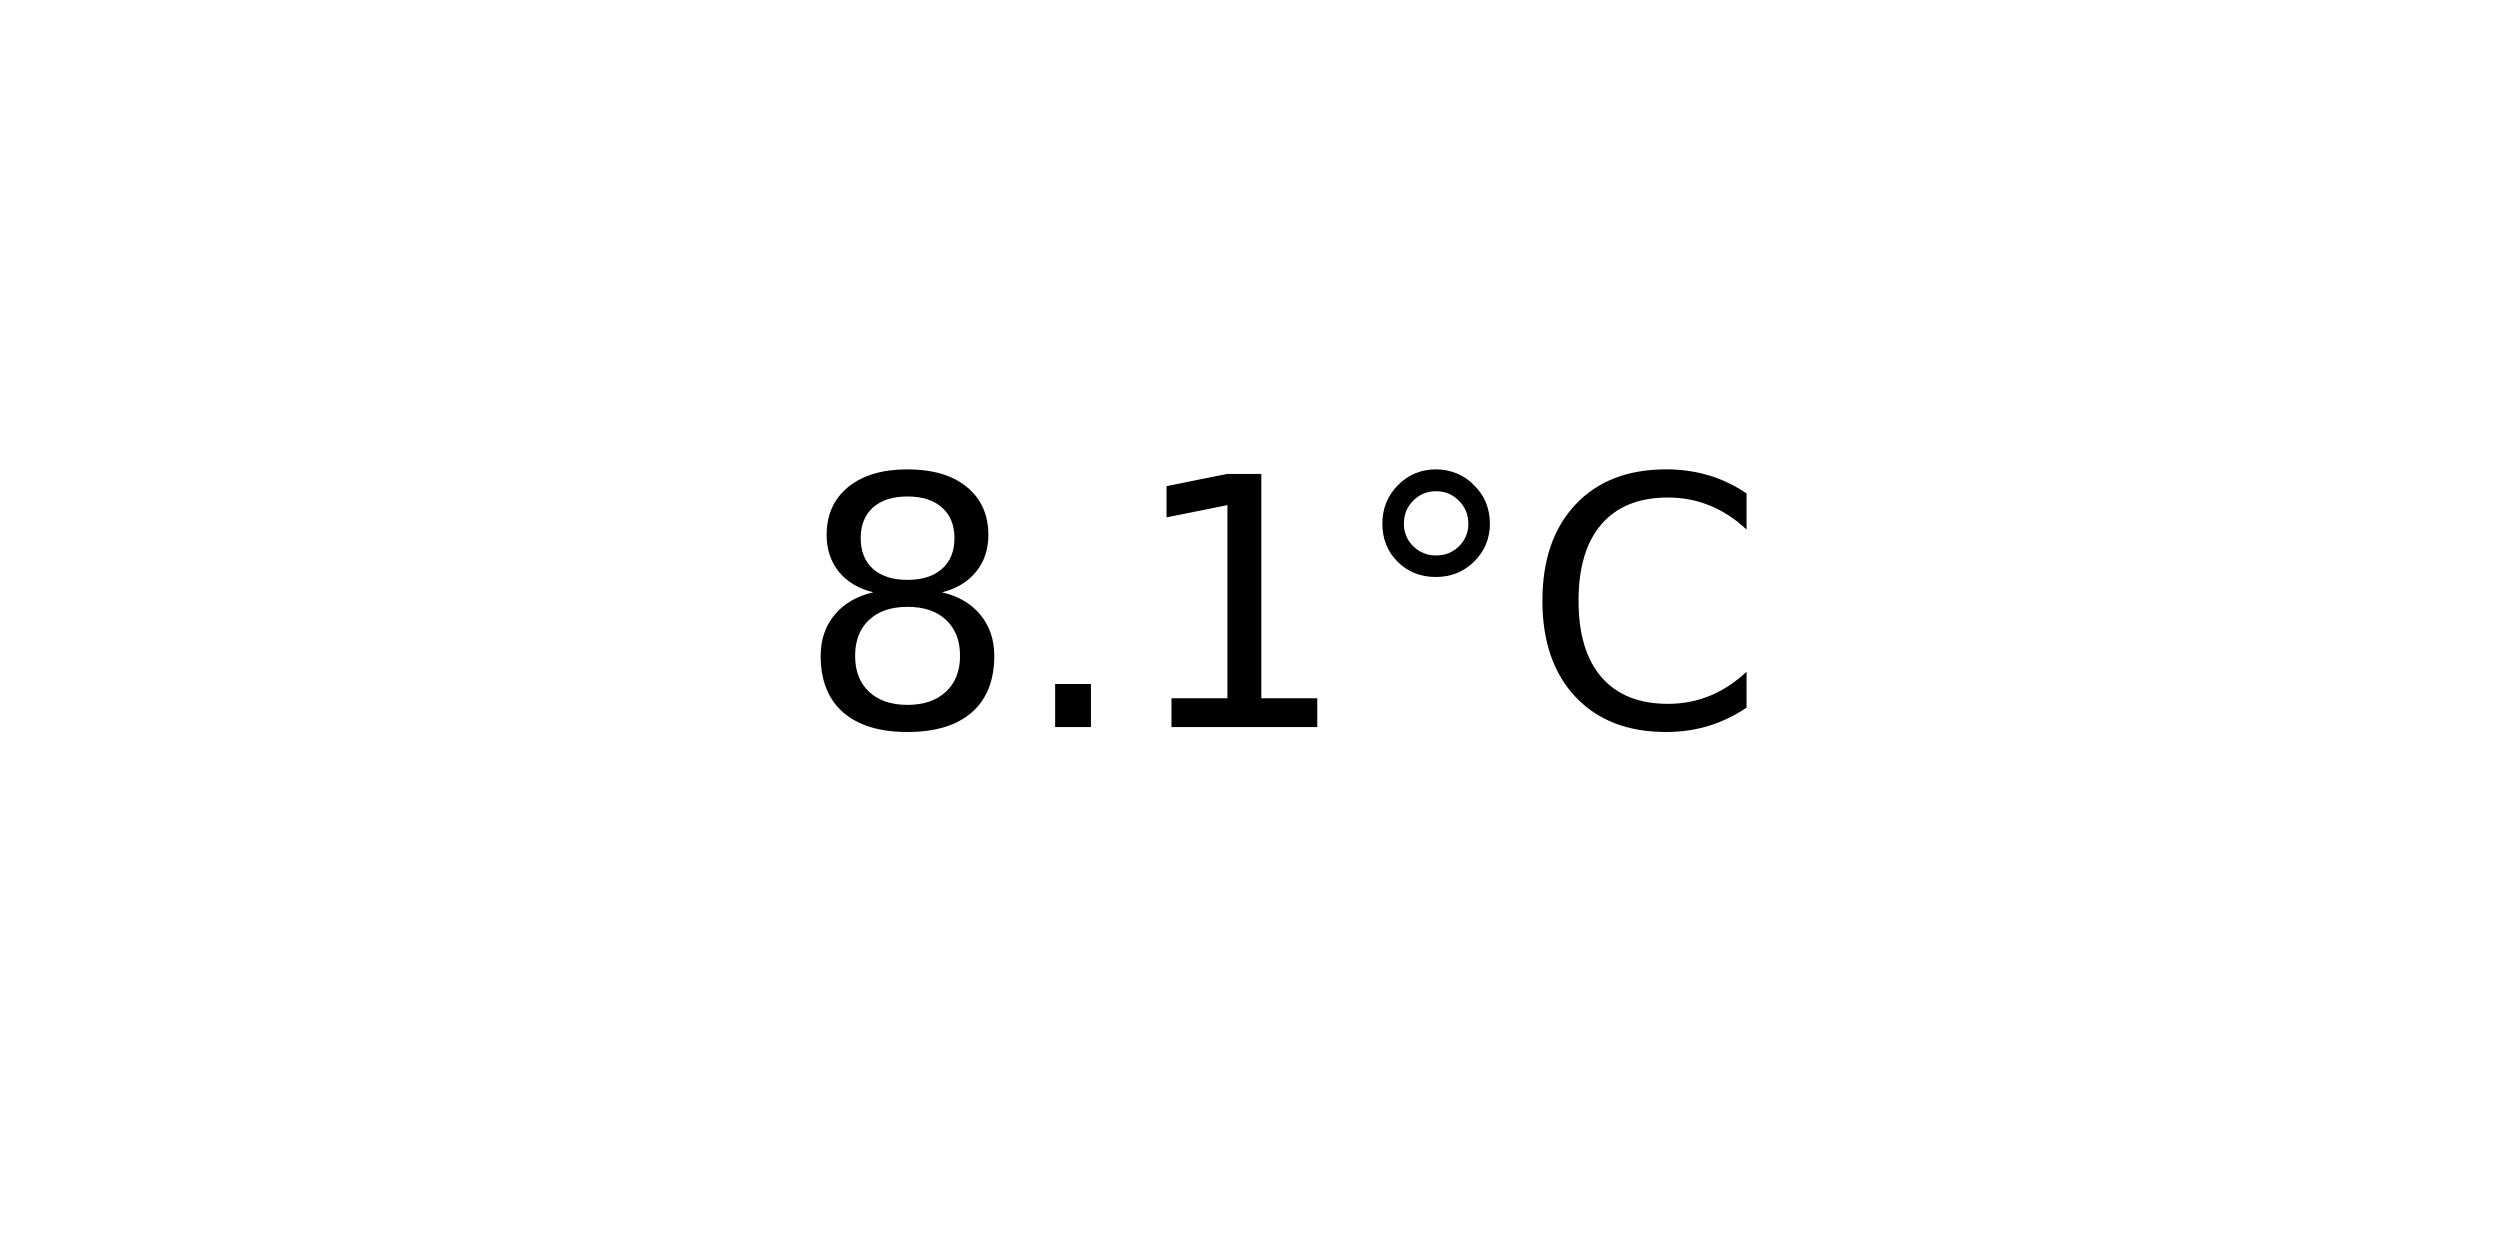
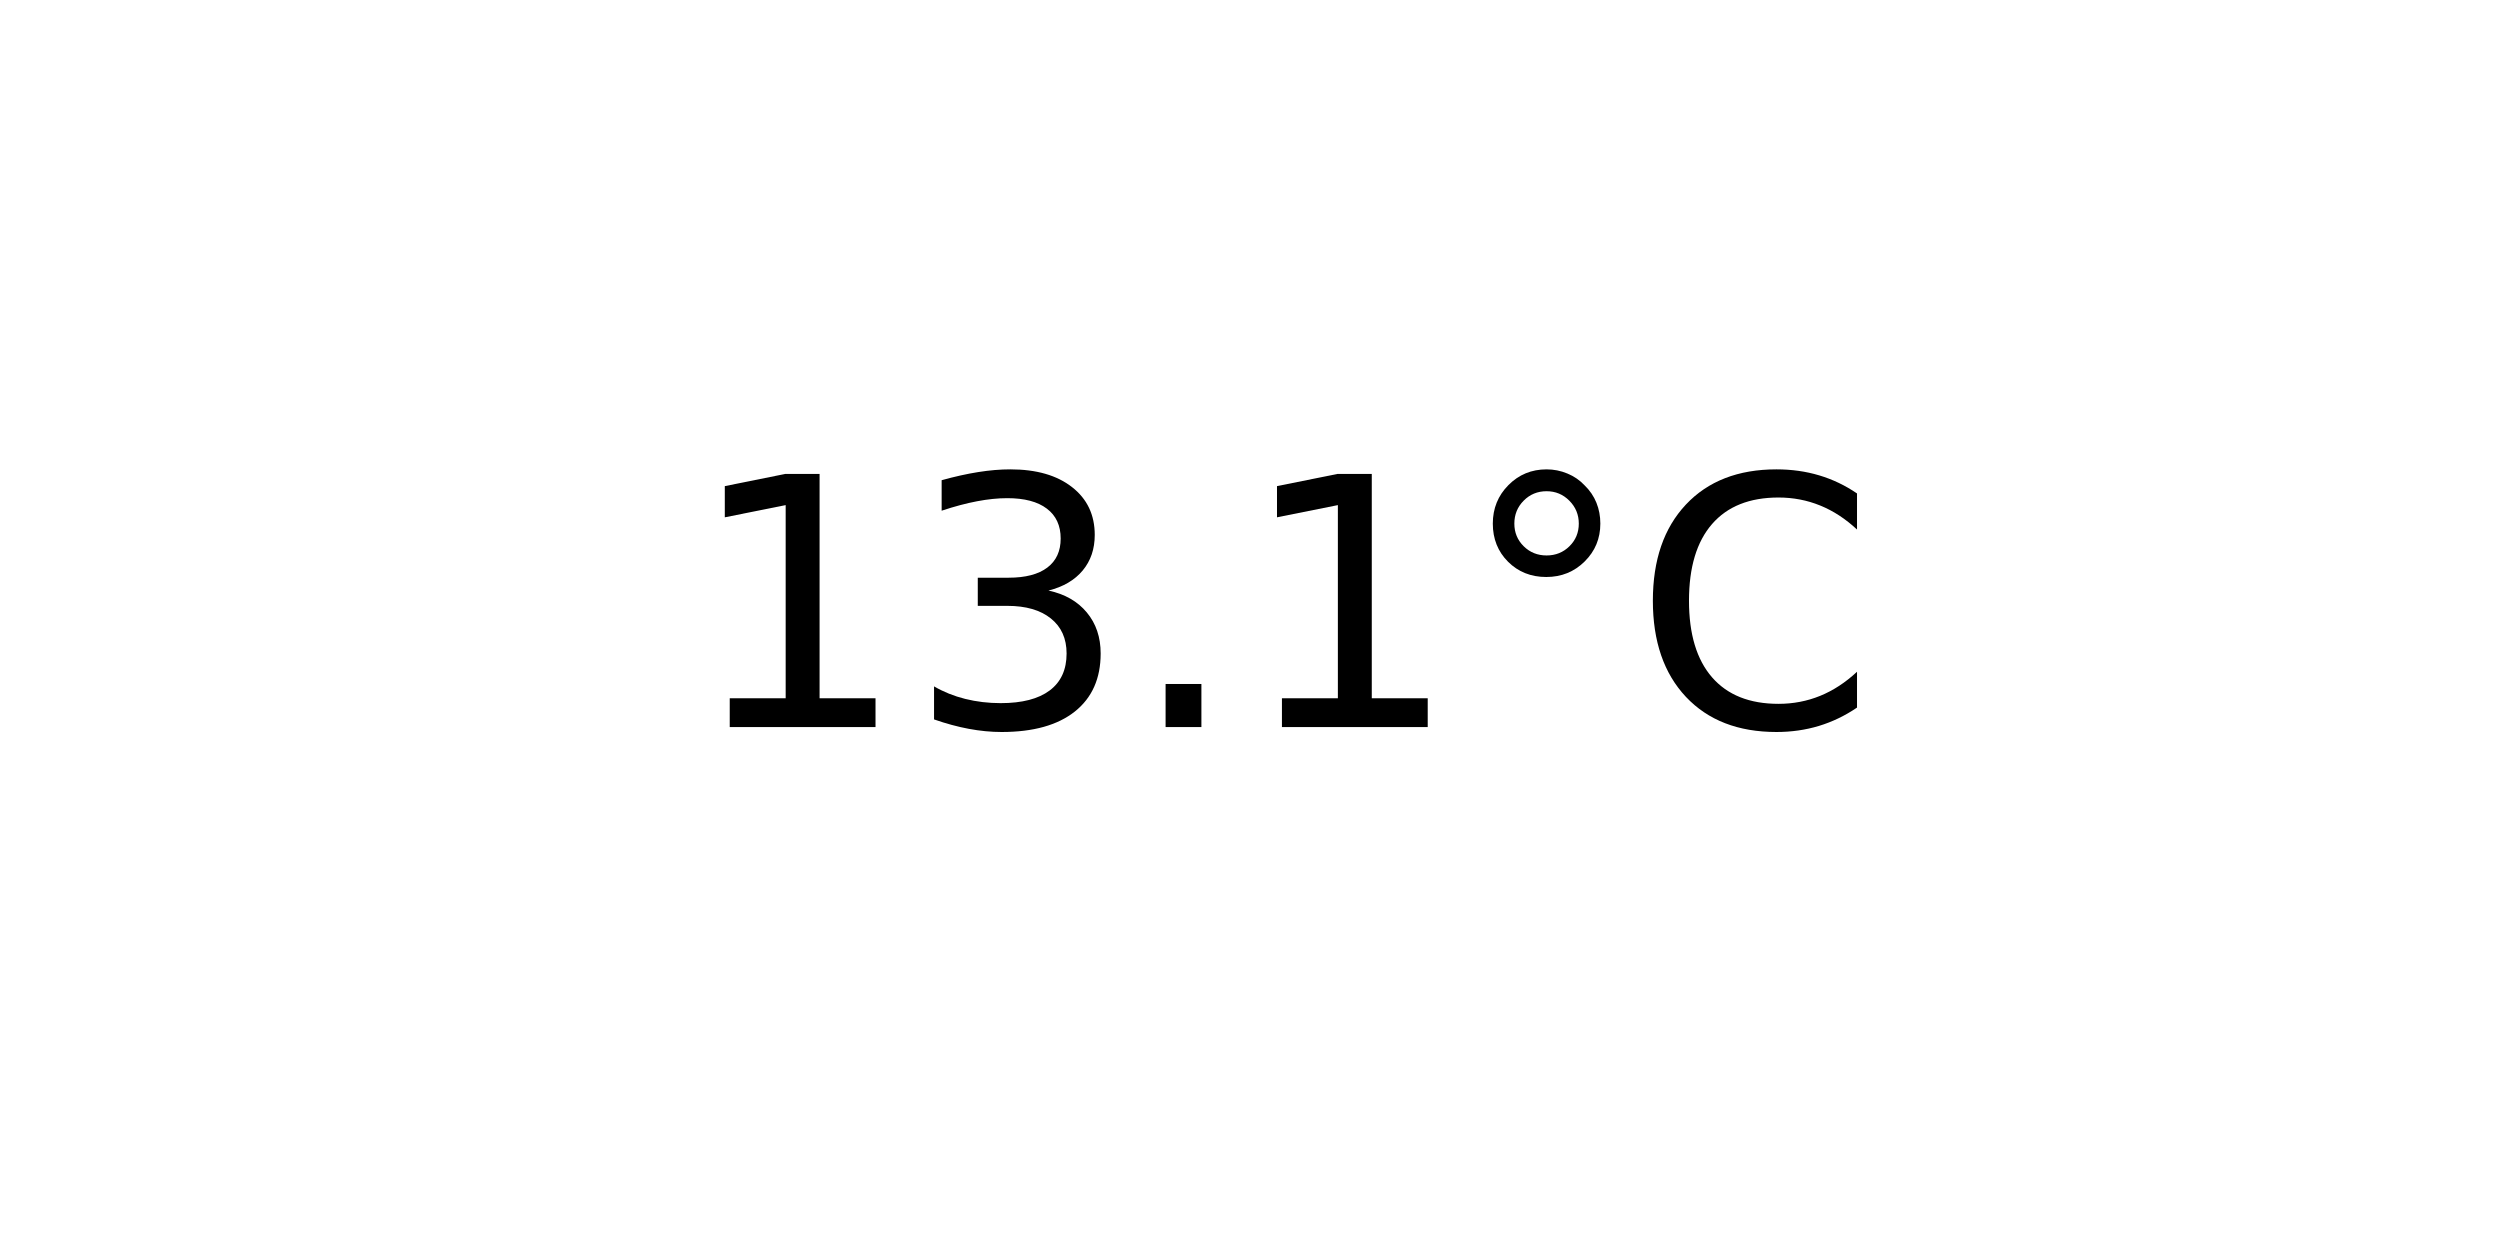
<svg xmlns="http://www.w3.org/2000/svg" xmlns:xlink="http://www.w3.org/1999/xlink" width="72pt" height="36pt" viewBox="0 0 72 36" version="1.1">
  <defs>
    <style type="text/css">*{stroke-linejoin: round; stroke-linecap: butt}</style>
  </defs>
  <g id="figure_1">
    <g id="axes_1">
      <g id="text_1">
-         <g transform="translate(22.95703 20.93937) scale(0.1 -0.1)">
+         <g transform="translate(19.77578 20.93937) scale(0.1 -0.1)">
          <defs>
-             <path id="DejaVuSans-38" d="M 2034 2216  Q 1584 2216 1326 1975  Q 1069 1734 1069 1313  Q 1069 891 1326 650  Q 1584 409 2034 409  Q 2484 409 2743 651  Q 3003 894 3003 1313  Q 3003 1734 2745 1975  Q 2488 2216 2034 2216  z M 1403 2484  Q 997 2584 770 2862  Q 544 3141 544 3541  Q 544 4100 942 4425  Q 1341 4750 2034 4750  Q 2731 4750 3128 4425  Q 3525 4100 3525 3541  Q 3525 3141 3298 2862  Q 3072 2584 2669 2484  Q 3125 2378 3379 2068  Q 3634 1759 3634 1313  Q 3634 634 3220 271  Q 2806 -91 2034 -91  Q 1263 -91 848 271  Q 434 634 434 1313  Q 434 1759 690 2068  Q 947 2378 1403 2484  z M 1172 3481  Q 1172 3119 1398 2916  Q 1625 2713 2034 2713  Q 2441 2713 2670 2916  Q 2900 3119 2900 3481  Q 2900 3844 2670 4047  Q 2441 4250 2034 4250  Q 1625 4250 1398 4047  Q 1172 3844 1172 3481  z " transform="scale(0.015625)" />
+             <path id="DejaVuSans-31" d="M 794 531  L 1825 531  L 1825 4091  L 703 3866  L 703 4441  L 1819 4666  L 2450 4666  L 2450 531  L 3481 531  L 3481 0  L 794 0  L 794 531  z " transform="scale(0.015625)" />
+             <path id="DejaVuSans-33" d="M 2597 2516  Q 3050 2419 3304 2112  Q 3559 1806 3559 1356  Q 3559 666 3084 287  Q 2609 -91 1734 -91  Q 1441 -91 1130 -33  Q 819 25 488 141  L 488 750  Q 750 597 1062 519  Q 1375 441 1716 441  Q 2309 441 2620 675  Q 2931 909 2931 1356  Q 2931 1769 2642 2001  Q 2353 2234 1838 2234  L 1294 2234  L 1294 2753  L 1863 2753  Q 2328 2753 2575 2939  Q 2822 3125 2822 3475  Q 2822 3834 2567 4026  Q 2313 4219 1838 4219  Q 1578 4219 1281 4162  Q 984 4106 628 3988  L 628 4550  Q 988 4650 1302 4700  Q 1616 4750 1894 4750  Q 2613 4750 3031 4423  Q 3450 4097 3450 3541  Q 3450 3153 3228 2886  Q 3006 2619 2597 2516  z " transform="scale(0.015625)" />
            <path id="DejaVuSans-2e" d="M 684 794  L 1344 794  L 1344 0  L 684 0  L 684 794  z " transform="scale(0.015625)" />
-             <path id="DejaVuSans-31" d="M 794 531  L 1825 531  L 1825 4091  L 703 3866  L 703 4441  L 1819 4666  L 2450 4666  L 2450 531  L 3481 531  L 3481 0  L 794 0  L 794 531  z " transform="scale(0.015625)" />
            <path id="DejaVuSans-b0" d="M 1600 4347  Q 1350 4347 1178 4173  Q 1006 4000 1006 3750  Q 1006 3503 1178 3333  Q 1350 3163 1600 3163  Q 1850 3163 2022 3333  Q 2194 3503 2194 3750  Q 2194 3997 2020 4172  Q 1847 4347 1600 4347  z M 1600 4750  Q 1800 4750 1984 4673  Q 2169 4597 2303 4453  Q 2447 4313 2519 4134  Q 2591 3956 2591 3750  Q 2591 3338 2302 3052  Q 2013 2766 1594 2766  Q 1172 2766 890 3047  Q 609 3328 609 3750  Q 609 4169 896 4459  Q 1184 4750 1600 4750  z " transform="scale(0.015625)" />
            <path id="DejaVuSans-43" d="M 4122 4306  L 4122 3641  Q 3803 3938 3442 4084  Q 3081 4231 2675 4231  Q 1875 4231 1450 3742  Q 1025 3253 1025 2328  Q 1025 1406 1450 917  Q 1875 428 2675 428  Q 3081 428 3442 575  Q 3803 722 4122 1019  L 4122 359  Q 3791 134 3420 21  Q 3050 -91 2638 -91  Q 1578 -91 968 557  Q 359 1206 359 2328  Q 359 3453 968 4101  Q 1578 4750 2638 4750  Q 3056 4750 3426 4639  Q 3797 4528 4122 4306  z " transform="scale(0.015625)" />
          </defs>
-           <use xlink:href="#DejaVuSans-38" />
-           <use xlink:href="#DejaVuSans-2e" x="63.623" />
-           <use xlink:href="#DejaVuSans-31" x="95.41" />
-           <use xlink:href="#DejaVuSans-b0" x="159.033" />
-           <use xlink:href="#DejaVuSans-43" x="209.033" />
+           <use xlink:href="#DejaVuSans-31" />
+           <use xlink:href="#DejaVuSans-33" x="63.623" />
+           <use xlink:href="#DejaVuSans-2e" x="127.246" />
+           <use xlink:href="#DejaVuSans-31" x="159.033" />
+           <use xlink:href="#DejaVuSans-b0" x="222.656" />
+           <use xlink:href="#DejaVuSans-43" x="272.656" />
        </g>
      </g>
    </g>
  </g>
</svg>
